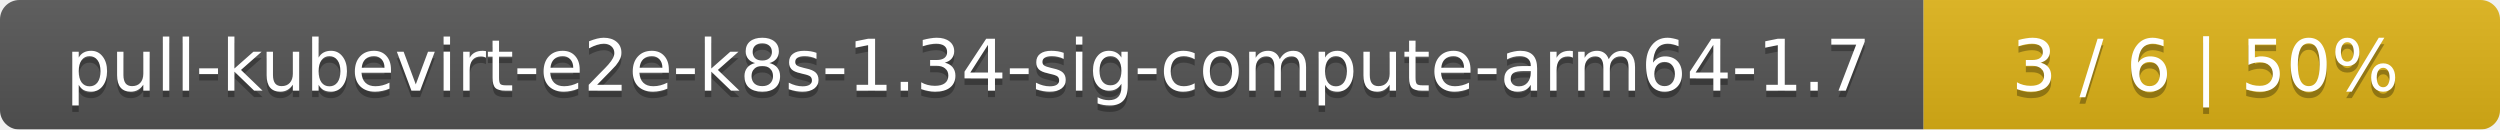
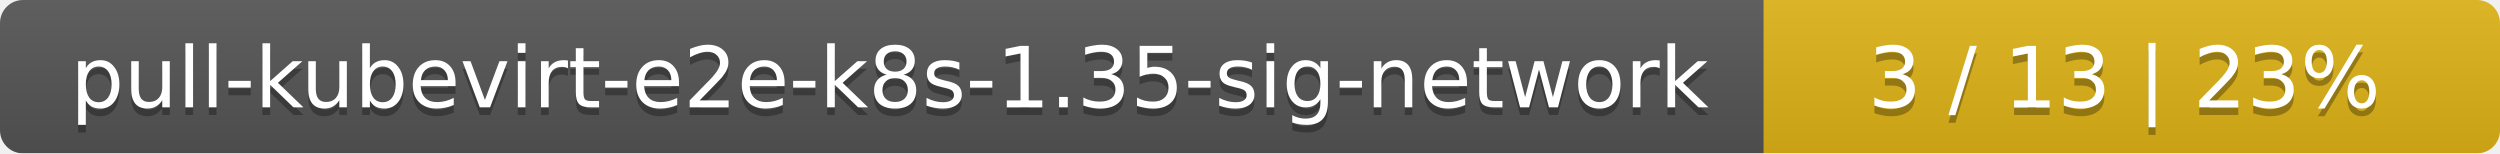
- <svg xmlns="http://www.w3.org/2000/svg" width="386" height="20">
+ <svg xmlns="http://www.w3.org/2000/svg" width="326" height="20">
  <linearGradient id="smooth" x2="0" y2="100%">
    <stop offset="0" stop-color="#bbb" stop-opacity=".1" />
    <stop offset="1" stop-opacity=".1" />
  </linearGradient>
  <mask id="round">
-     <rect width="386" height="20" rx="3" fill="#fff" />
+     <rect width="326" height="20" rx="3" fill="#fff" />
  </mask>
  <g mask="url(#round)">
-     <rect width="297" height="20" fill="#555" />
-     <rect x="297" width="89" height="20" fill="#dfb317" />
-     <rect width="386" height="20" fill="url(#smooth)" />
+     <rect width="230" height="20" fill="#555" />
+     <rect x="230" width="96" height="20" fill="#dfb317" />
+     <rect width="326" height="20" fill="url(#smooth)" />
  </g>
  <g fill="#fff" text-anchor="middle" font-family="DejaVu Sans,Verdana,Geneva,sans-serif" font-size="11">
-     <text x="149.5" y="15" fill="#010101" fill-opacity=".3">pull-kubevirt-e2e-k8s-1.34-sig-compute-arm64-1.7</text>
-     <text x="149.5" y="14">pull-kubevirt-e2e-k8s-1.34-sig-compute-arm64-1.7</text>
-     <text x="340.5" y="15" fill="#010101" fill-opacity=".3">3 / 6    |    50%</text>
-     <text x="340.5" y="14">3 / 6    |    50%</text>
+     <text x="116" y="15" fill="#010101" fill-opacity=".3">pull-kubevirt-e2e-k8s-1.35-sig-network</text>
+     <text x="116" y="14">pull-kubevirt-e2e-k8s-1.35-sig-network</text>
+     <text x="277" y="15" fill="#010101" fill-opacity=".3">3 / 13    |    23%</text>
+     <text x="277" y="14">3 / 13    |    23%</text>
  </g>
</svg>
